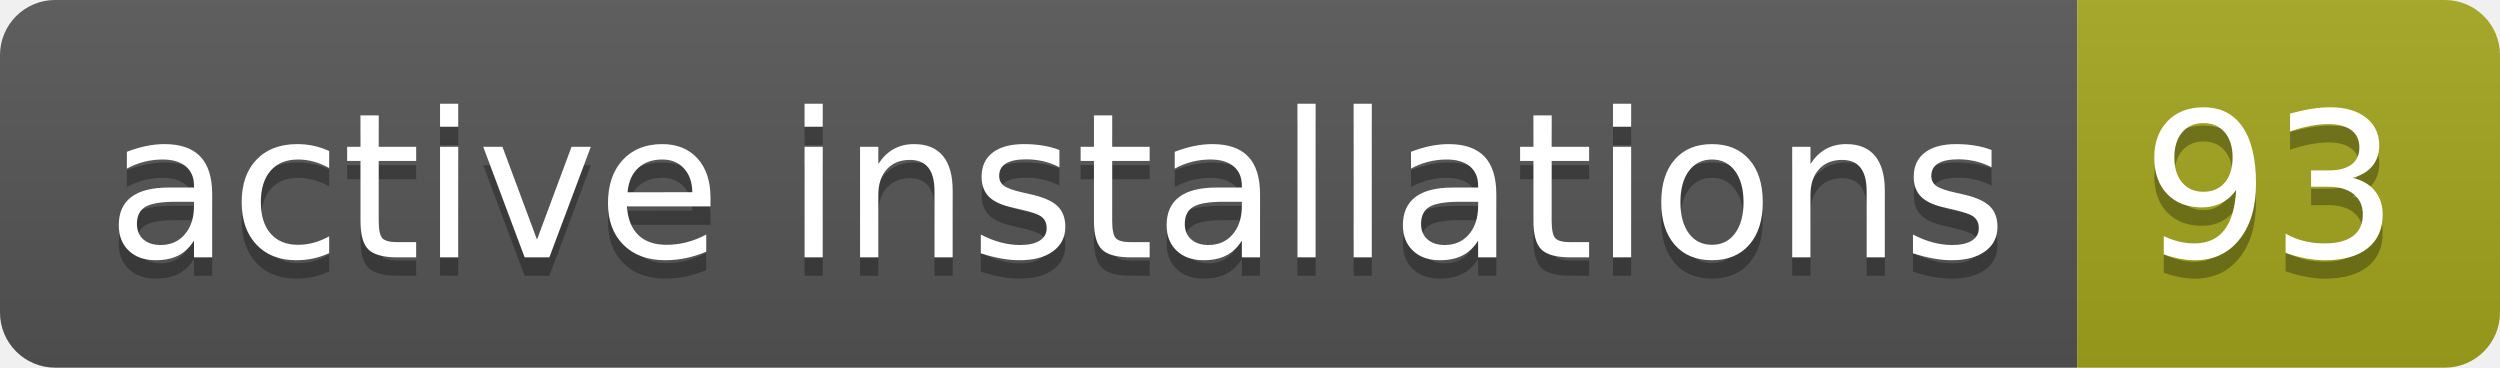
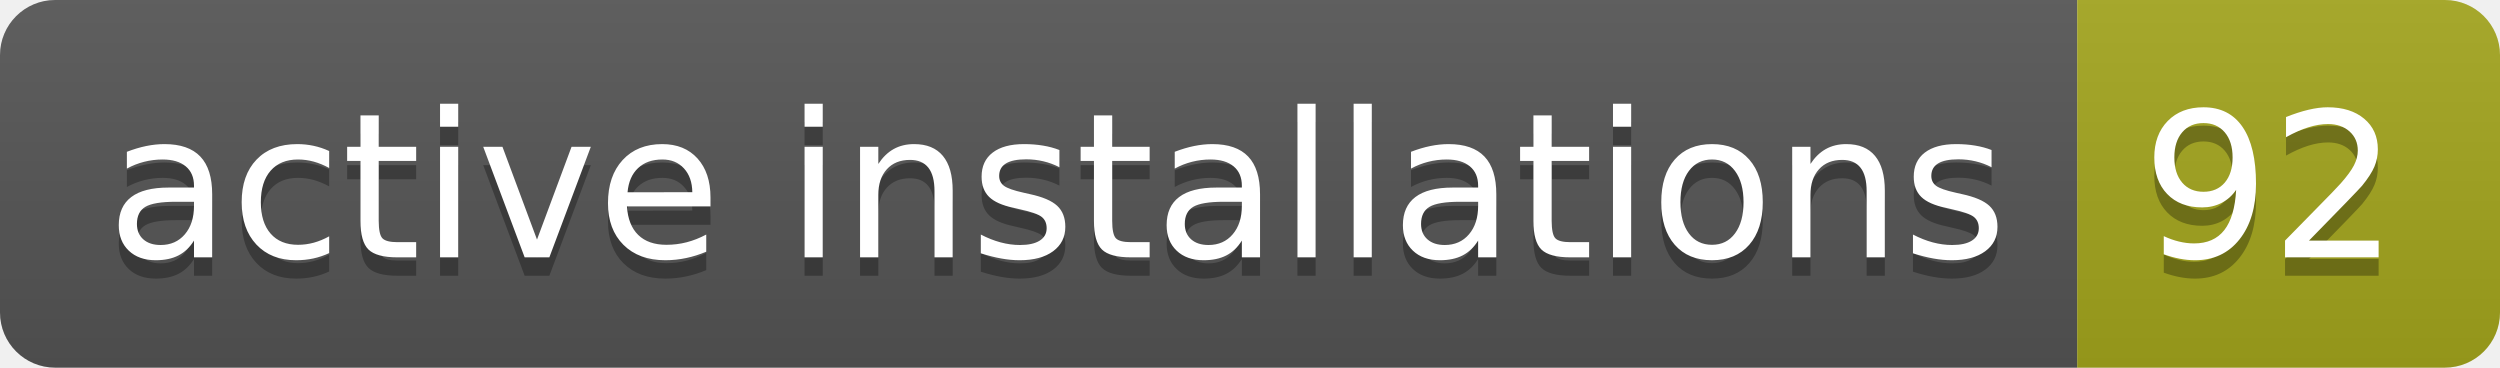
- <svg xmlns="http://www.w3.org/2000/svg" width="136" height="20" role="img" aria-label="active installations: 93">
+ <svg xmlns="http://www.w3.org/2000/svg" width="136" height="20" role="img" aria-label="active installations: 92">
  <linearGradient id="s" x2="0" y2="100%">
    <stop offset="0" stop-color="#bbb" stop-opacity=".1" />
    <stop offset="1" stop-opacity=".1" />
  </linearGradient>
  <clipPath id="r">
    <rect width="136" height="20" rx="3" fill="#fff" />
  </clipPath>
  <g clip-path="url(#r)">
    <rect width="113" height="20" fill="#555" />
    <rect x="113" width="23" height="20" fill="#a4a61d" />
    <rect width="136" height="20" fill="url(#s)" />
  </g>
  <g fill="#fff" text-anchor="middle" font-family="Verdana,Geneva,DejaVu Sans,sans-serif" text-rendering="geometricPrecision" font-size="110">
    <text aria-hidden="true" x="575" y="150" fill="#010101" fill-opacity=".3" transform="scale(.1)" textLength="1030">active installations</text>
    <text x="575" y="140" transform="scale(.1)" fill="#fff" textLength="1030">active installations</text>
-     <text aria-hidden="true" x="1235" y="150" fill="#010101" fill-opacity=".3" transform="scale(.1)" textLength="130">93</text>
-     <text x="1235" y="140" transform="scale(.1)" fill="#fff" textLength="130">93</text>
+     <text aria-hidden="true" x="1235" y="150" fill="#010101" fill-opacity=".3" transform="scale(.1)" textLength="130">92</text>
+     <text x="1235" y="140" transform="scale(.1)" fill="#fff" textLength="130">92</text>
  </g>
</svg>
